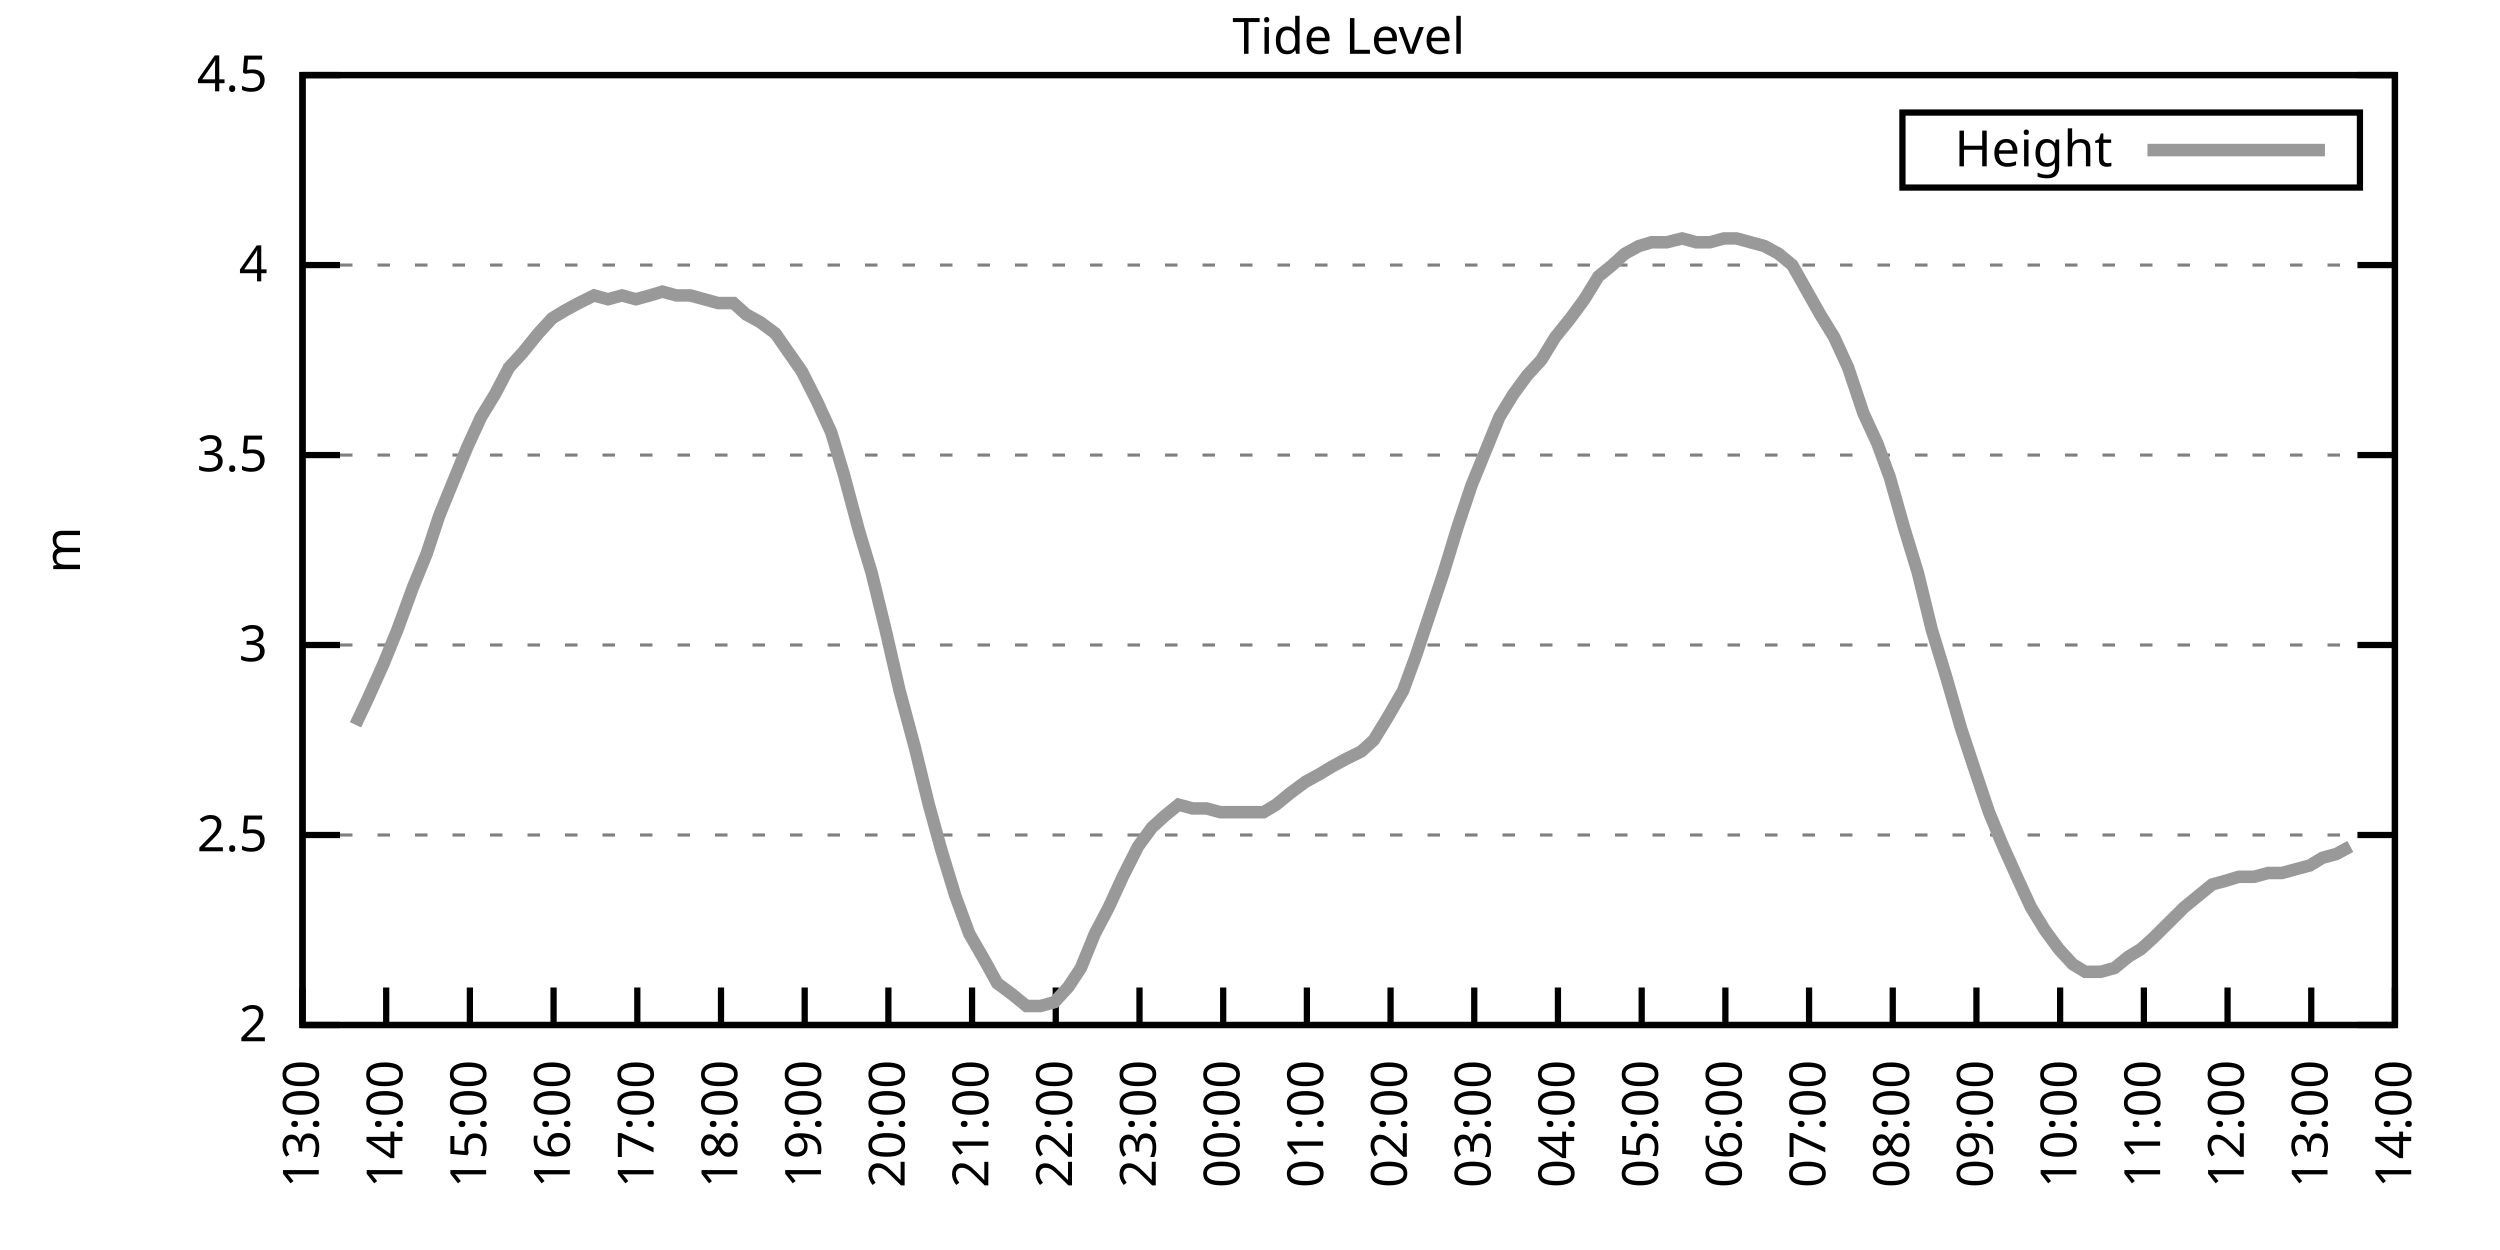
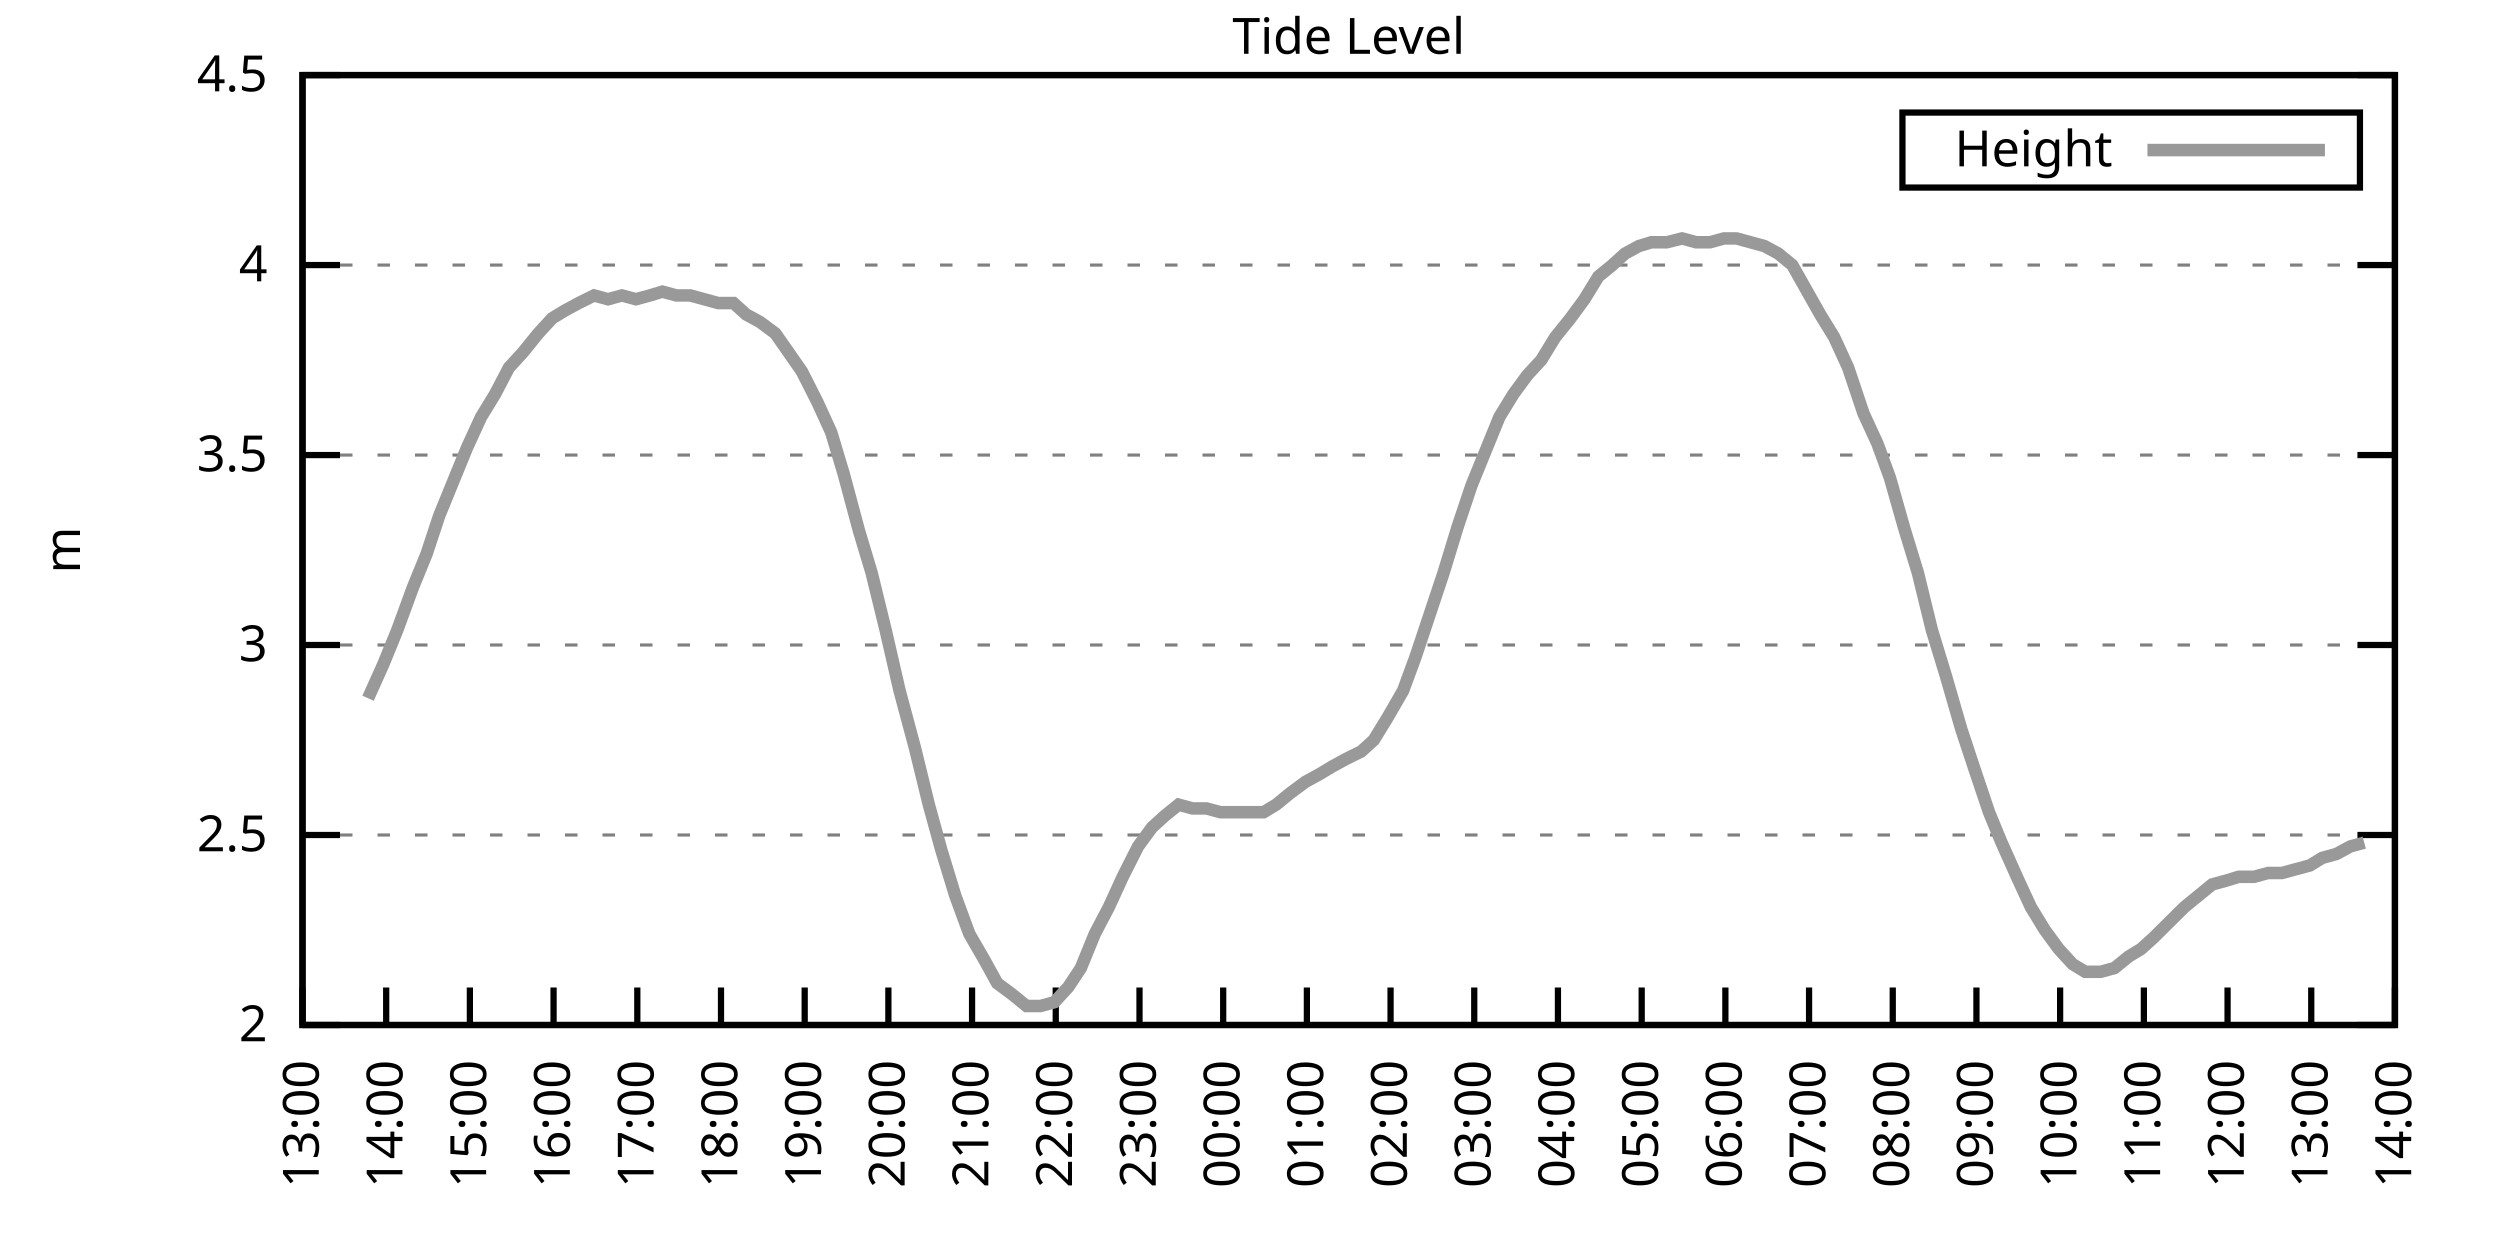
<svg xmlns="http://www.w3.org/2000/svg" xmlns:xlink="http://www.w3.org/1999/xlink" width="400" height="200" viewBox="0 0 400 200">
  <g id="gnuplot_canvas">
    <rect x="0" y="0" width="400" height="200" fill="none" />
    <defs>
      <circle id="gpDot" r="0.5" stroke-width="0.5" stroke="currentColor" />
      <path id="gpPt0" stroke-width="0.333" stroke="currentColor" d="M-1,0 h2 M0,-1 v2" />
      <path id="gpPt1" stroke-width="0.333" stroke="currentColor" d="M-1,-1 L1,1 M1,-1 L-1,1" />
      <path id="gpPt2" stroke-width="0.333" stroke="currentColor" d="M-1,0 L1,0 M0,-1 L0,1 M-1,-1 L1,1 M-1,1 L1,-1" />
      <rect id="gpPt3" stroke-width="0.333" stroke="currentColor" x="-1" y="-1" width="2" height="2" />
      <rect id="gpPt4" stroke-width="0.333" stroke="currentColor" fill="currentColor" x="-1" y="-1" width="2" height="2" />
      <circle id="gpPt5" stroke-width="0.333" stroke="currentColor" cx="0" cy="0" r="1" />
      <use xlink:href="#gpPt5" id="gpPt6" fill="currentColor" stroke="none" />
      <path id="gpPt7" stroke-width="0.333" stroke="currentColor" d="M0,-1.33 L-1.33,0.67 L1.33,0.67 z" />
      <use xlink:href="#gpPt7" id="gpPt8" fill="currentColor" stroke="none" />
      <use xlink:href="#gpPt7" id="gpPt9" stroke="currentColor" transform="rotate(180)" />
      <use xlink:href="#gpPt9" id="gpPt10" fill="currentColor" stroke="none" />
      <use xlink:href="#gpPt3" id="gpPt11" stroke="currentColor" transform="rotate(45)" />
      <use xlink:href="#gpPt11" id="gpPt12" fill="currentColor" stroke="none" />
      <path id="gpPt13" stroke-width="0.333" stroke="currentColor" d="M0,1.330 L1.265,0.411 L0.782,-1.067 L-0.782,-1.076 L-1.265,0.411 z" />
      <use xlink:href="#gpPt13" id="gpPt14" fill="currentColor" stroke="none" />
      <filter id="textbox" filterUnits="objectBoundingBox" x="0" y="0" height="1" width="1">
        <feFlood flood-color="white" flood-opacity="1" result="bgnd" />
        <feComposite in="SourceGraphic" in2="bgnd" operator="atop" />
      </filter>
      <filter id="greybox" filterUnits="objectBoundingBox" x="0" y="0" height="1" width="1">
        <feFlood flood-color="lightgrey" flood-opacity="1" result="grey" />
        <feComposite in="SourceGraphic" in2="grey" operator="atop" />
      </filter>
    </defs>
    <g fill="none" color="white" stroke="currentColor" stroke-width="1.00" stroke-linecap="butt" stroke-linejoin="miter">
</g>
    <g fill="none" color="black" stroke="currentColor" stroke-width="1.00" stroke-linecap="butt" stroke-linejoin="miter">
      <g stroke="none" shape-rendering="crispEdges">
        <polygon fill="rgb(255, 255, 255)" points="48.40,164.00 383.18,164.00 383.18,12.02 48.40,12.02 " />
      </g>
    </g>
    <g fill="none" color="black" stroke="currentColor" stroke-width="1.00" stroke-linecap="butt" stroke-linejoin="miter">
</g>
    <g fill="none" color="black" stroke="black" stroke-width="0.50" stroke-linecap="butt" stroke-linejoin="miter">
</g>
    <g fill="none" color="gray" stroke="currentColor" stroke-width="0.50" stroke-linecap="butt" stroke-linejoin="miter">
      <path stroke="gray" stroke-dasharray="2,4" class="gridline" d="M48.40,164.00 L383.19,164.00  " />
    </g>
    <g fill="none" color="gray" stroke="gray" stroke-width="1.00" stroke-linecap="butt" stroke-linejoin="miter">
</g>
    <g fill="none" color="black" stroke="currentColor" stroke-width="1.00" stroke-linecap="butt" stroke-linejoin="miter">
      <path stroke="black" d="M48.40,164.00 L54.40,164.00 M383.19,164.00 L377.19,164.00  " />
      <g transform="translate(42.80,166.60)" stroke="none" fill="black" font-family="Sans" font-size="8.00" text-anchor="end">
        <text>
          <tspan font-family="Sans"> 2</tspan>
        </text>
      </g>
    </g>
    <g fill="none" color="black" stroke="currentColor" stroke-width="1.00" stroke-linecap="butt" stroke-linejoin="miter">
</g>
    <g fill="none" color="black" stroke="black" stroke-width="0.50" stroke-linecap="butt" stroke-linejoin="miter">
</g>
    <g fill="none" color="gray" stroke="currentColor" stroke-width="0.50" stroke-linecap="butt" stroke-linejoin="miter">
      <path stroke="gray" stroke-dasharray="2,4" class="gridline" d="M48.40,133.60 L383.19,133.60  " />
    </g>
    <g fill="none" color="gray" stroke="gray" stroke-width="1.00" stroke-linecap="butt" stroke-linejoin="miter">
</g>
    <g fill="none" color="black" stroke="currentColor" stroke-width="1.00" stroke-linecap="butt" stroke-linejoin="miter">
      <path stroke="black" d="M48.40,133.60 L54.40,133.60 M383.19,133.60 L377.19,133.60  " />
      <g transform="translate(42.80,136.20)" stroke="none" fill="black" font-family="Sans" font-size="8.00" text-anchor="end">
        <text>
          <tspan font-family="Sans"> 2.5</tspan>
        </text>
      </g>
    </g>
    <g fill="none" color="black" stroke="currentColor" stroke-width="1.00" stroke-linecap="butt" stroke-linejoin="miter">
</g>
    <g fill="none" color="black" stroke="black" stroke-width="0.50" stroke-linecap="butt" stroke-linejoin="miter">
</g>
    <g fill="none" color="gray" stroke="currentColor" stroke-width="0.50" stroke-linecap="butt" stroke-linejoin="miter">
      <path stroke="gray" stroke-dasharray="2,4" class="gridline" d="M48.40,103.20 L383.19,103.20  " />
    </g>
    <g fill="none" color="gray" stroke="gray" stroke-width="1.00" stroke-linecap="butt" stroke-linejoin="miter">
</g>
    <g fill="none" color="black" stroke="currentColor" stroke-width="1.00" stroke-linecap="butt" stroke-linejoin="miter">
      <path stroke="black" d="M48.40,103.20 L54.40,103.20 M383.19,103.20 L377.19,103.20  " />
      <g transform="translate(42.80,105.80)" stroke="none" fill="black" font-family="Sans" font-size="8.00" text-anchor="end">
        <text>
          <tspan font-family="Sans"> 3</tspan>
        </text>
      </g>
    </g>
    <g fill="none" color="black" stroke="currentColor" stroke-width="1.00" stroke-linecap="butt" stroke-linejoin="miter">
</g>
    <g fill="none" color="black" stroke="black" stroke-width="0.50" stroke-linecap="butt" stroke-linejoin="miter">
</g>
    <g fill="none" color="gray" stroke="currentColor" stroke-width="0.50" stroke-linecap="butt" stroke-linejoin="miter">
      <path stroke="gray" stroke-dasharray="2,4" class="gridline" d="M48.40,72.81 L383.19,72.81  " />
    </g>
    <g fill="none" color="gray" stroke="gray" stroke-width="1.00" stroke-linecap="butt" stroke-linejoin="miter">
</g>
    <g fill="none" color="black" stroke="currentColor" stroke-width="1.00" stroke-linecap="butt" stroke-linejoin="miter">
      <path stroke="black" d="M48.40,72.81 L54.40,72.81 M383.19,72.81 L377.19,72.81  " />
      <g transform="translate(42.80,75.41)" stroke="none" fill="black" font-family="Sans" font-size="8.00" text-anchor="end">
        <text>
          <tspan font-family="Sans"> 3.5</tspan>
        </text>
      </g>
    </g>
    <g fill="none" color="black" stroke="currentColor" stroke-width="1.00" stroke-linecap="butt" stroke-linejoin="miter">
</g>
    <g fill="none" color="black" stroke="black" stroke-width="0.50" stroke-linecap="butt" stroke-linejoin="miter">
</g>
    <g fill="none" color="gray" stroke="currentColor" stroke-width="0.50" stroke-linecap="butt" stroke-linejoin="miter">
      <path stroke="gray" stroke-dasharray="2,4" class="gridline" d="M48.40,42.41 L383.19,42.41  " />
    </g>
    <g fill="none" color="gray" stroke="gray" stroke-width="1.00" stroke-linecap="butt" stroke-linejoin="miter">
</g>
    <g fill="none" color="black" stroke="currentColor" stroke-width="1.00" stroke-linecap="butt" stroke-linejoin="miter">
      <path stroke="black" d="M48.40,42.41 L54.40,42.41 M383.19,42.41 L377.19,42.41  " />
      <g transform="translate(42.80,45.01)" stroke="none" fill="black" font-family="Sans" font-size="8.00" text-anchor="end">
        <text>
          <tspan font-family="Sans"> 4</tspan>
        </text>
      </g>
    </g>
    <g fill="none" color="black" stroke="currentColor" stroke-width="1.00" stroke-linecap="butt" stroke-linejoin="miter">
</g>
    <g fill="none" color="black" stroke="black" stroke-width="0.50" stroke-linecap="butt" stroke-linejoin="miter">
</g>
    <g fill="none" color="gray" stroke="currentColor" stroke-width="0.50" stroke-linecap="butt" stroke-linejoin="miter">
      <path stroke="gray" stroke-dasharray="2,4" class="gridline" d="M48.40,12.01 L383.19,12.01  " />
    </g>
    <g fill="none" color="gray" stroke="gray" stroke-width="1.00" stroke-linecap="butt" stroke-linejoin="miter">
</g>
    <g fill="none" color="black" stroke="currentColor" stroke-width="1.00" stroke-linecap="butt" stroke-linejoin="miter">
      <path stroke="black" d="M48.40,12.01 L54.40,12.01 M383.19,12.01 L377.19,12.01  " />
      <g transform="translate(42.80,14.61)" stroke="none" fill="black" font-family="Sans" font-size="8.00" text-anchor="end">
        <text>
          <tspan font-family="Sans"> 4.5</tspan>
        </text>
      </g>
    </g>
    <g fill="none" color="black" stroke="currentColor" stroke-width="1.00" stroke-linecap="butt" stroke-linejoin="miter">
      <path stroke="black" d="M48.40,164.00 L48.40,158.00  " />
      <g transform="translate(51.00,169.60) rotate(270.00)" stroke="none" fill="black" font-family="Sans" font-size="8.00" text-anchor="end">
        <text>
          <tspan font-family="Sans">13:00</tspan>
        </text>
      </g>
    </g>
    <g fill="none" color="black" stroke="currentColor" stroke-width="1.00" stroke-linecap="butt" stroke-linejoin="miter">
      <path stroke="black" d="M61.79,164.00 L61.79,158.00  " />
      <g transform="translate(64.39,169.60) rotate(270.00)" stroke="none" fill="black" font-family="Sans" font-size="8.00" text-anchor="end">
        <text>
          <tspan font-family="Sans">14:00</tspan>
        </text>
      </g>
    </g>
    <g fill="none" color="black" stroke="currentColor" stroke-width="1.00" stroke-linecap="butt" stroke-linejoin="miter">
      <path stroke="black" d="M75.18,164.00 L75.18,158.00  " />
      <g transform="translate(77.78,169.60) rotate(270.00)" stroke="none" fill="black" font-family="Sans" font-size="8.00" text-anchor="end">
        <text>
          <tspan font-family="Sans">15:00</tspan>
        </text>
      </g>
    </g>
    <g fill="none" color="black" stroke="currentColor" stroke-width="1.00" stroke-linecap="butt" stroke-linejoin="miter">
      <path stroke="black" d="M88.57,164.00 L88.57,158.00  " />
      <g transform="translate(91.17,169.60) rotate(270.00)" stroke="none" fill="black" font-family="Sans" font-size="8.00" text-anchor="end">
        <text>
          <tspan font-family="Sans">16:00</tspan>
        </text>
      </g>
    </g>
    <g fill="none" color="black" stroke="currentColor" stroke-width="1.00" stroke-linecap="butt" stroke-linejoin="miter">
      <path stroke="black" d="M101.97,164.00 L101.97,158.00  " />
      <g transform="translate(104.57,169.60) rotate(270.00)" stroke="none" fill="black" font-family="Sans" font-size="8.00" text-anchor="end">
        <text>
          <tspan font-family="Sans">17:00</tspan>
        </text>
      </g>
    </g>
    <g fill="none" color="black" stroke="currentColor" stroke-width="1.00" stroke-linecap="butt" stroke-linejoin="miter">
      <path stroke="black" d="M115.36,164.00 L115.36,158.00  " />
      <g transform="translate(117.96,169.60) rotate(270.00)" stroke="none" fill="black" font-family="Sans" font-size="8.00" text-anchor="end">
        <text>
          <tspan font-family="Sans">18:00</tspan>
        </text>
      </g>
    </g>
    <g fill="none" color="black" stroke="currentColor" stroke-width="1.00" stroke-linecap="butt" stroke-linejoin="miter">
      <path stroke="black" d="M128.75,164.00 L128.75,158.00  " />
      <g transform="translate(131.35,169.60) rotate(270.00)" stroke="none" fill="black" font-family="Sans" font-size="8.00" text-anchor="end">
        <text>
          <tspan font-family="Sans">19:00</tspan>
        </text>
      </g>
    </g>
    <g fill="none" color="black" stroke="currentColor" stroke-width="1.00" stroke-linecap="butt" stroke-linejoin="miter">
      <path stroke="black" d="M142.14,164.00 L142.14,158.00  " />
      <g transform="translate(144.74,169.60) rotate(270.00)" stroke="none" fill="black" font-family="Sans" font-size="8.00" text-anchor="end">
        <text>
          <tspan font-family="Sans">20:00</tspan>
        </text>
      </g>
    </g>
    <g fill="none" color="black" stroke="currentColor" stroke-width="1.00" stroke-linecap="butt" stroke-linejoin="miter">
      <path stroke="black" d="M155.53,164.00 L155.53,158.00  " />
      <g transform="translate(158.13,169.60) rotate(270.00)" stroke="none" fill="black" font-family="Sans" font-size="8.00" text-anchor="end">
        <text>
          <tspan font-family="Sans">21:00</tspan>
        </text>
      </g>
    </g>
    <g fill="none" color="black" stroke="currentColor" stroke-width="1.00" stroke-linecap="butt" stroke-linejoin="miter">
      <path stroke="black" d="M168.92,164.00 L168.92,158.00  " />
      <g transform="translate(171.52,169.60) rotate(270.00)" stroke="none" fill="black" font-family="Sans" font-size="8.00" text-anchor="end">
        <text>
          <tspan font-family="Sans">22:00</tspan>
        </text>
      </g>
    </g>
    <g fill="none" color="black" stroke="currentColor" stroke-width="1.00" stroke-linecap="butt" stroke-linejoin="miter">
      <path stroke="black" d="M182.32,164.00 L182.32,158.00  " />
      <g transform="translate(184.92,169.60) rotate(270.00)" stroke="none" fill="black" font-family="Sans" font-size="8.00" text-anchor="end">
        <text>
          <tspan font-family="Sans">23:00</tspan>
        </text>
      </g>
    </g>
    <g fill="none" color="black" stroke="currentColor" stroke-width="1.00" stroke-linecap="butt" stroke-linejoin="miter">
      <path stroke="black" d="M195.71,164.00 L195.71,158.00  " />
      <g transform="translate(198.31,169.60) rotate(270.00)" stroke="none" fill="black" font-family="Sans" font-size="8.00" text-anchor="end">
        <text>
          <tspan font-family="Sans">00:00</tspan>
        </text>
      </g>
    </g>
    <g fill="none" color="black" stroke="currentColor" stroke-width="1.00" stroke-linecap="butt" stroke-linejoin="miter">
      <path stroke="black" d="M209.10,164.00 L209.10,158.00  " />
      <g transform="translate(211.70,169.60) rotate(270.00)" stroke="none" fill="black" font-family="Sans" font-size="8.00" text-anchor="end">
        <text>
          <tspan font-family="Sans">01:00</tspan>
        </text>
      </g>
    </g>
    <g fill="none" color="black" stroke="currentColor" stroke-width="1.00" stroke-linecap="butt" stroke-linejoin="miter">
      <path stroke="black" d="M222.49,164.00 L222.49,158.00  " />
      <g transform="translate(225.09,169.60) rotate(270.00)" stroke="none" fill="black" font-family="Sans" font-size="8.00" text-anchor="end">
        <text>
          <tspan font-family="Sans">02:00</tspan>
        </text>
      </g>
    </g>
    <g fill="none" color="black" stroke="currentColor" stroke-width="1.00" stroke-linecap="butt" stroke-linejoin="miter">
      <path stroke="black" d="M235.88,164.00 L235.88,158.00  " />
      <g transform="translate(238.48,169.60) rotate(270.00)" stroke="none" fill="black" font-family="Sans" font-size="8.00" text-anchor="end">
        <text>
          <tspan font-family="Sans">03:00</tspan>
        </text>
      </g>
    </g>
    <g fill="none" color="black" stroke="currentColor" stroke-width="1.00" stroke-linecap="butt" stroke-linejoin="miter">
      <path stroke="black" d="M249.27,164.00 L249.27,158.00  " />
      <g transform="translate(251.87,169.60) rotate(270.00)" stroke="none" fill="black" font-family="Sans" font-size="8.00" text-anchor="end">
        <text>
          <tspan font-family="Sans">04:00</tspan>
        </text>
      </g>
    </g>
    <g fill="none" color="black" stroke="currentColor" stroke-width="1.00" stroke-linecap="butt" stroke-linejoin="miter">
      <path stroke="black" d="M262.67,164.00 L262.67,158.00  " />
      <g transform="translate(265.27,169.60) rotate(270.00)" stroke="none" fill="black" font-family="Sans" font-size="8.00" text-anchor="end">
        <text>
          <tspan font-family="Sans">05:00</tspan>
        </text>
      </g>
    </g>
    <g fill="none" color="black" stroke="currentColor" stroke-width="1.00" stroke-linecap="butt" stroke-linejoin="miter">
      <path stroke="black" d="M276.06,164.00 L276.06,158.00  " />
      <g transform="translate(278.66,169.60) rotate(270.00)" stroke="none" fill="black" font-family="Sans" font-size="8.00" text-anchor="end">
        <text>
          <tspan font-family="Sans">06:00</tspan>
        </text>
      </g>
    </g>
    <g fill="none" color="black" stroke="currentColor" stroke-width="1.00" stroke-linecap="butt" stroke-linejoin="miter">
      <path stroke="black" d="M289.45,164.00 L289.45,158.00  " />
      <g transform="translate(292.05,169.60) rotate(270.00)" stroke="none" fill="black" font-family="Sans" font-size="8.00" text-anchor="end">
        <text>
          <tspan font-family="Sans">07:00</tspan>
        </text>
      </g>
    </g>
    <g fill="none" color="black" stroke="currentColor" stroke-width="1.00" stroke-linecap="butt" stroke-linejoin="miter">
      <path stroke="black" d="M302.84,164.00 L302.84,158.00  " />
      <g transform="translate(305.44,169.60) rotate(270.00)" stroke="none" fill="black" font-family="Sans" font-size="8.00" text-anchor="end">
        <text>
          <tspan font-family="Sans">08:00</tspan>
        </text>
      </g>
    </g>
    <g fill="none" color="black" stroke="currentColor" stroke-width="1.00" stroke-linecap="butt" stroke-linejoin="miter">
      <path stroke="black" d="M316.23,164.00 L316.23,158.00  " />
      <g transform="translate(318.83,169.60) rotate(270.00)" stroke="none" fill="black" font-family="Sans" font-size="8.00" text-anchor="end">
        <text>
          <tspan font-family="Sans">09:00</tspan>
        </text>
      </g>
    </g>
    <g fill="none" color="black" stroke="currentColor" stroke-width="1.00" stroke-linecap="butt" stroke-linejoin="miter">
      <path stroke="black" d="M329.62,164.00 L329.62,158.00  " />
      <g transform="translate(332.22,169.60) rotate(270.00)" stroke="none" fill="black" font-family="Sans" font-size="8.00" text-anchor="end">
        <text>
          <tspan font-family="Sans">10:00</tspan>
        </text>
      </g>
    </g>
    <g fill="none" color="black" stroke="currentColor" stroke-width="1.00" stroke-linecap="butt" stroke-linejoin="miter">
      <path stroke="black" d="M343.02,164.00 L343.02,158.00  " />
      <g transform="translate(345.62,169.60) rotate(270.00)" stroke="none" fill="black" font-family="Sans" font-size="8.00" text-anchor="end">
        <text>
          <tspan font-family="Sans">11:00</tspan>
        </text>
      </g>
    </g>
    <g fill="none" color="black" stroke="currentColor" stroke-width="1.00" stroke-linecap="butt" stroke-linejoin="miter">
      <path stroke="black" d="M356.41,164.00 L356.41,158.00  " />
      <g transform="translate(359.01,169.60) rotate(270.00)" stroke="none" fill="black" font-family="Sans" font-size="8.00" text-anchor="end">
        <text>
          <tspan font-family="Sans">12:00</tspan>
        </text>
      </g>
    </g>
    <g fill="none" color="black" stroke="currentColor" stroke-width="1.00" stroke-linecap="butt" stroke-linejoin="miter">
      <path stroke="black" d="M369.80,164.00 L369.80,158.00  " />
      <g transform="translate(372.40,169.60) rotate(270.00)" stroke="none" fill="black" font-family="Sans" font-size="8.00" text-anchor="end">
        <text>
          <tspan font-family="Sans">13:00</tspan>
        </text>
      </g>
    </g>
    <g fill="none" color="black" stroke="currentColor" stroke-width="1.00" stroke-linecap="butt" stroke-linejoin="miter">
      <path stroke="black" d="M383.19,164.00 L383.19,158.00  " />
      <g transform="translate(385.79,169.60) rotate(270.00)" stroke="none" fill="black" font-family="Sans" font-size="8.00" text-anchor="end">
        <text>
          <tspan font-family="Sans">14:00</tspan>
        </text>
      </g>
    </g>
    <g fill="none" color="black" stroke="currentColor" stroke-width="1.00" stroke-linecap="butt" stroke-linejoin="miter">
</g>
    <g fill="none" color="black" stroke="currentColor" stroke-width="1.00" stroke-linecap="butt" stroke-linejoin="miter">
      <path stroke="black" d="M48.40,12.01 L48.40,164.00 L383.19,164.00 L383.19,12.01 L48.40,12.01 Z  " />
    </g>
    <g fill="none" color="black" stroke="currentColor" stroke-width="1.00" stroke-linecap="butt" stroke-linejoin="miter">
</g>
    <g fill="none" color="black" stroke="currentColor" stroke-width="1.00" stroke-linecap="butt" stroke-linejoin="miter">
      <path stroke="black" d="M304.39,30.01 L304.39,18.01 L377.59,18.01 L377.59,30.01 L304.39,30.01 Z  " />
    </g>
    <g id="Tide_level_plot_1">
      <g fill="none" color="white" stroke="black" stroke-width="2.00" stroke-linecap="butt" stroke-linejoin="miter">
</g>
      <g fill="none" color="black" stroke="currentColor" stroke-width="2.00" stroke-linecap="butt" stroke-linejoin="miter">
        <g transform="translate(337.99,26.61)" stroke="none" fill="black" font-family="Sans" font-size="8.00" text-anchor="end">
          <text>
            <tspan font-family="Sans">Height</tspan>
          </text>
        </g>
      </g>
      <g fill="none" color="black" stroke="currentColor" stroke-width="2.00" stroke-linecap="butt" stroke-linejoin="miter">
-         <path stroke="rgb(153, 153, 153)" d="M343.59,24.01 L371.99,24.01 M56.88,115.97 L58.89,111.72 L61.35,106.24 L63.58,100.77 L66.03,94.08 L68.26,88.61   L70.27,82.53 L72.50,77.06 L74.74,71.59 L76.97,66.73 L79.20,63.08 L81.43,58.82 L83.66,56.39 L86.12,53.35   L88.35,50.92 L90.36,49.70 L92.59,48.49 L95.05,47.27 L97.28,47.88 L99.51,47.27 L101.74,47.88 L103.98,47.27   L105.98,46.66 L108.22,47.27 L110.45,47.27 L112.68,47.88 L114.91,48.49 L117.37,48.49 L119.38,50.31 L121.61,51.53   L124.06,53.35 L128.30,59.43 L130.76,64.29 L132.99,69.16 L135.00,75.85 L137.45,84.97 L139.46,91.65 L141.69,100.77   L143.93,110.50 L146.38,119.62 L148.61,128.74 L150.62,136.03 L152.85,143.33 L155.09,149.41 L157.54,153.66 L159.55,157.31   L162.01,159.14 L164.24,160.96 L166.47,160.96 L168.70,160.35 L170.93,157.92 L172.94,154.88 L175.17,149.41 L177.41,145.15   L179.64,140.29 L182.09,135.43 L184.32,132.39 L186.33,130.56 L188.57,128.74 L190.80,129.35 L193.03,129.35 L195.26,129.95   L197.72,129.95 L199.95,129.95 L202.18,129.95 L204.19,128.74 L206.42,126.91 L208.88,125.09 L211.11,123.87 L213.12,122.66   L215.35,121.44 L217.80,120.23 L219.81,118.40 L222.04,114.76 L224.50,110.50 L226.51,105.03 L228.74,98.34 L230.97,91.65   L233.20,84.36 L235.44,77.67 L237.67,72.20 L239.90,66.73 L242.13,63.08 L244.36,60.04 L246.60,57.61 L248.83,53.96   L251.28,50.92 L253.51,47.88 L255.75,44.23 L257.98,42.41 L259.99,40.58 L262.22,39.37 L264.23,38.76 L266.68,38.76   L269.14,38.15 L271.37,38.76 L273.60,38.76 L275.83,38.15 L277.84,38.15 L280.07,38.76 L282.31,39.37 L284.54,40.58   L286.77,42.41 L291.23,50.31 L293.47,53.96 L295.70,58.82 L298.15,66.12 L300.39,70.98 L302.39,76.45 L304.63,84.36   L306.86,91.65 L309.09,100.77 L311.32,108.07 L313.78,116.58 L315.79,122.66 L318.24,129.95 L320.25,134.82 L322.70,140.29   L324.94,145.15 L327.17,148.80 L329.40,151.84 L331.63,154.27 L333.64,155.49 L336.10,155.49 L338.33,154.88 L340.56,153.06   L342.57,151.84 L344.58,150.02 L347.03,147.59 L349.49,145.15 L351.72,143.33 L353.95,141.51 L356.18,140.90 L358.19,140.29   L360.65,140.29 L362.88,139.68 L365.11,139.68 L367.34,139.07 L369.58,138.47 L371.58,137.25 L373.82,136.64 L376.05,135.43    " />
+         <path stroke="rgb(153, 153, 153)" d="M343.59,24.01 L371.99,24.01 M58.89,111.72 L61.35,106.24 L63.58,100.77 L66.03,94.08 L68.26,88.61 L70.27,82.53   L72.50,77.06 L74.74,71.59 L76.97,66.73 L79.20,63.08 L81.43,58.82 L83.66,56.39 L86.12,53.35 L88.35,50.92   L90.36,49.70 L92.59,48.49 L95.05,47.27 L97.28,47.88 L99.51,47.27 L101.74,47.88 L103.98,47.27 L105.98,46.66   L108.22,47.27 L110.45,47.27 L112.68,47.88 L114.91,48.49 L117.37,48.49 L119.38,50.31 L121.61,51.53 L124.06,53.35   L128.30,59.43 L130.76,64.29 L132.99,69.16 L135.00,75.85 L137.45,84.97 L139.46,91.65 L141.69,100.77 L143.93,110.50   L146.38,119.62 L148.61,128.74 L150.62,136.03 L152.85,143.33 L155.09,149.41 L157.54,153.66 L159.55,157.31 L162.01,159.14   L164.24,160.96 L166.47,160.96 L168.70,160.35 L170.93,157.92 L172.94,154.88 L175.17,149.41 L177.41,145.15 L179.64,140.29   L182.09,135.43 L184.32,132.39 L186.33,130.56 L188.57,128.74 L190.80,129.35 L193.03,129.35 L195.26,129.95 L197.72,129.95   L199.95,129.95 L202.18,129.95 L204.19,128.74 L206.42,126.91 L208.88,125.09 L211.11,123.87 L213.12,122.66 L215.35,121.44   L217.80,120.23 L219.81,118.40 L222.04,114.76 L224.50,110.50 L226.51,105.03 L228.74,98.34 L230.97,91.65 L233.20,84.36   L235.44,77.67 L237.67,72.20 L239.90,66.73 L242.13,63.08 L244.36,60.04 L246.60,57.61 L248.83,53.96 L251.28,50.92   L253.51,47.88 L255.75,44.23 L257.98,42.41 L259.99,40.58 L262.22,39.37 L264.23,38.76 L266.68,38.76 L269.14,38.15   L271.37,38.76 L273.60,38.76 L275.83,38.15 L277.84,38.15 L280.07,38.76 L282.31,39.37 L284.54,40.58 L286.77,42.41   L291.23,50.31 L293.47,53.96 L295.70,58.82 L298.15,66.12 L300.39,70.98 L302.39,76.45 L304.63,84.36 L306.86,91.65   L309.09,100.77 L311.32,108.07 L313.78,116.58 L315.79,122.66 L318.24,129.95 L320.25,134.82 L322.70,140.29 L324.94,145.15   L327.17,148.80 L329.40,151.84 L331.63,154.27 L333.64,155.49 L336.10,155.49 L338.33,154.88 L340.56,153.06 L342.57,151.84   L344.58,150.02 L347.03,147.59 L349.49,145.15 L351.72,143.33 L353.95,141.51 L356.18,140.90 L358.19,140.29 L360.65,140.29   L362.88,139.68 L365.11,139.68 L367.34,139.07 L369.58,138.47 L371.58,137.25 L373.82,136.64 L376.05,135.43 L378.28,134.82    " />
      </g>
    </g>
    <g fill="none" color="black" stroke="currentColor" stroke-width="2.00" stroke-linecap="butt" stroke-linejoin="miter">
</g>
    <g fill="none" color="black" stroke="black" stroke-width="1.00" stroke-linecap="butt" stroke-linejoin="miter">
</g>
    <g fill="none" color="black" stroke="currentColor" stroke-width="1.00" stroke-linecap="butt" stroke-linejoin="miter">
      <path stroke="black" d="M48.40,12.01 L48.40,164.00 L383.19,164.00 L383.19,12.01 L48.40,12.01 Z  " />
      <g transform="translate(12.80,88.01) rotate(270.00)" stroke="none" fill="black" font-family="Sans" font-size="8.00" text-anchor="middle">
        <text>
          <tspan font-family="Sans">m</tspan>
        </text>
      </g>
    </g>
    <g fill="none" color="black" stroke="currentColor" stroke-width="1.00" stroke-linecap="butt" stroke-linejoin="miter">
</g>
    <g fill="none" color="black" stroke="currentColor" stroke-width="1.00" stroke-linecap="butt" stroke-linejoin="miter">
      <g transform="translate(215.79,8.61)" stroke="none" fill="black" font-family="Sans" font-size="8.00" text-anchor="middle">
        <text>
          <tspan font-family="Sans">Tide Level</tspan>
        </text>
      </g>
    </g>
    <g fill="none" color="black" stroke="currentColor" stroke-width="1.00" stroke-linecap="butt" stroke-linejoin="miter">
</g>
  </g>
</svg>
